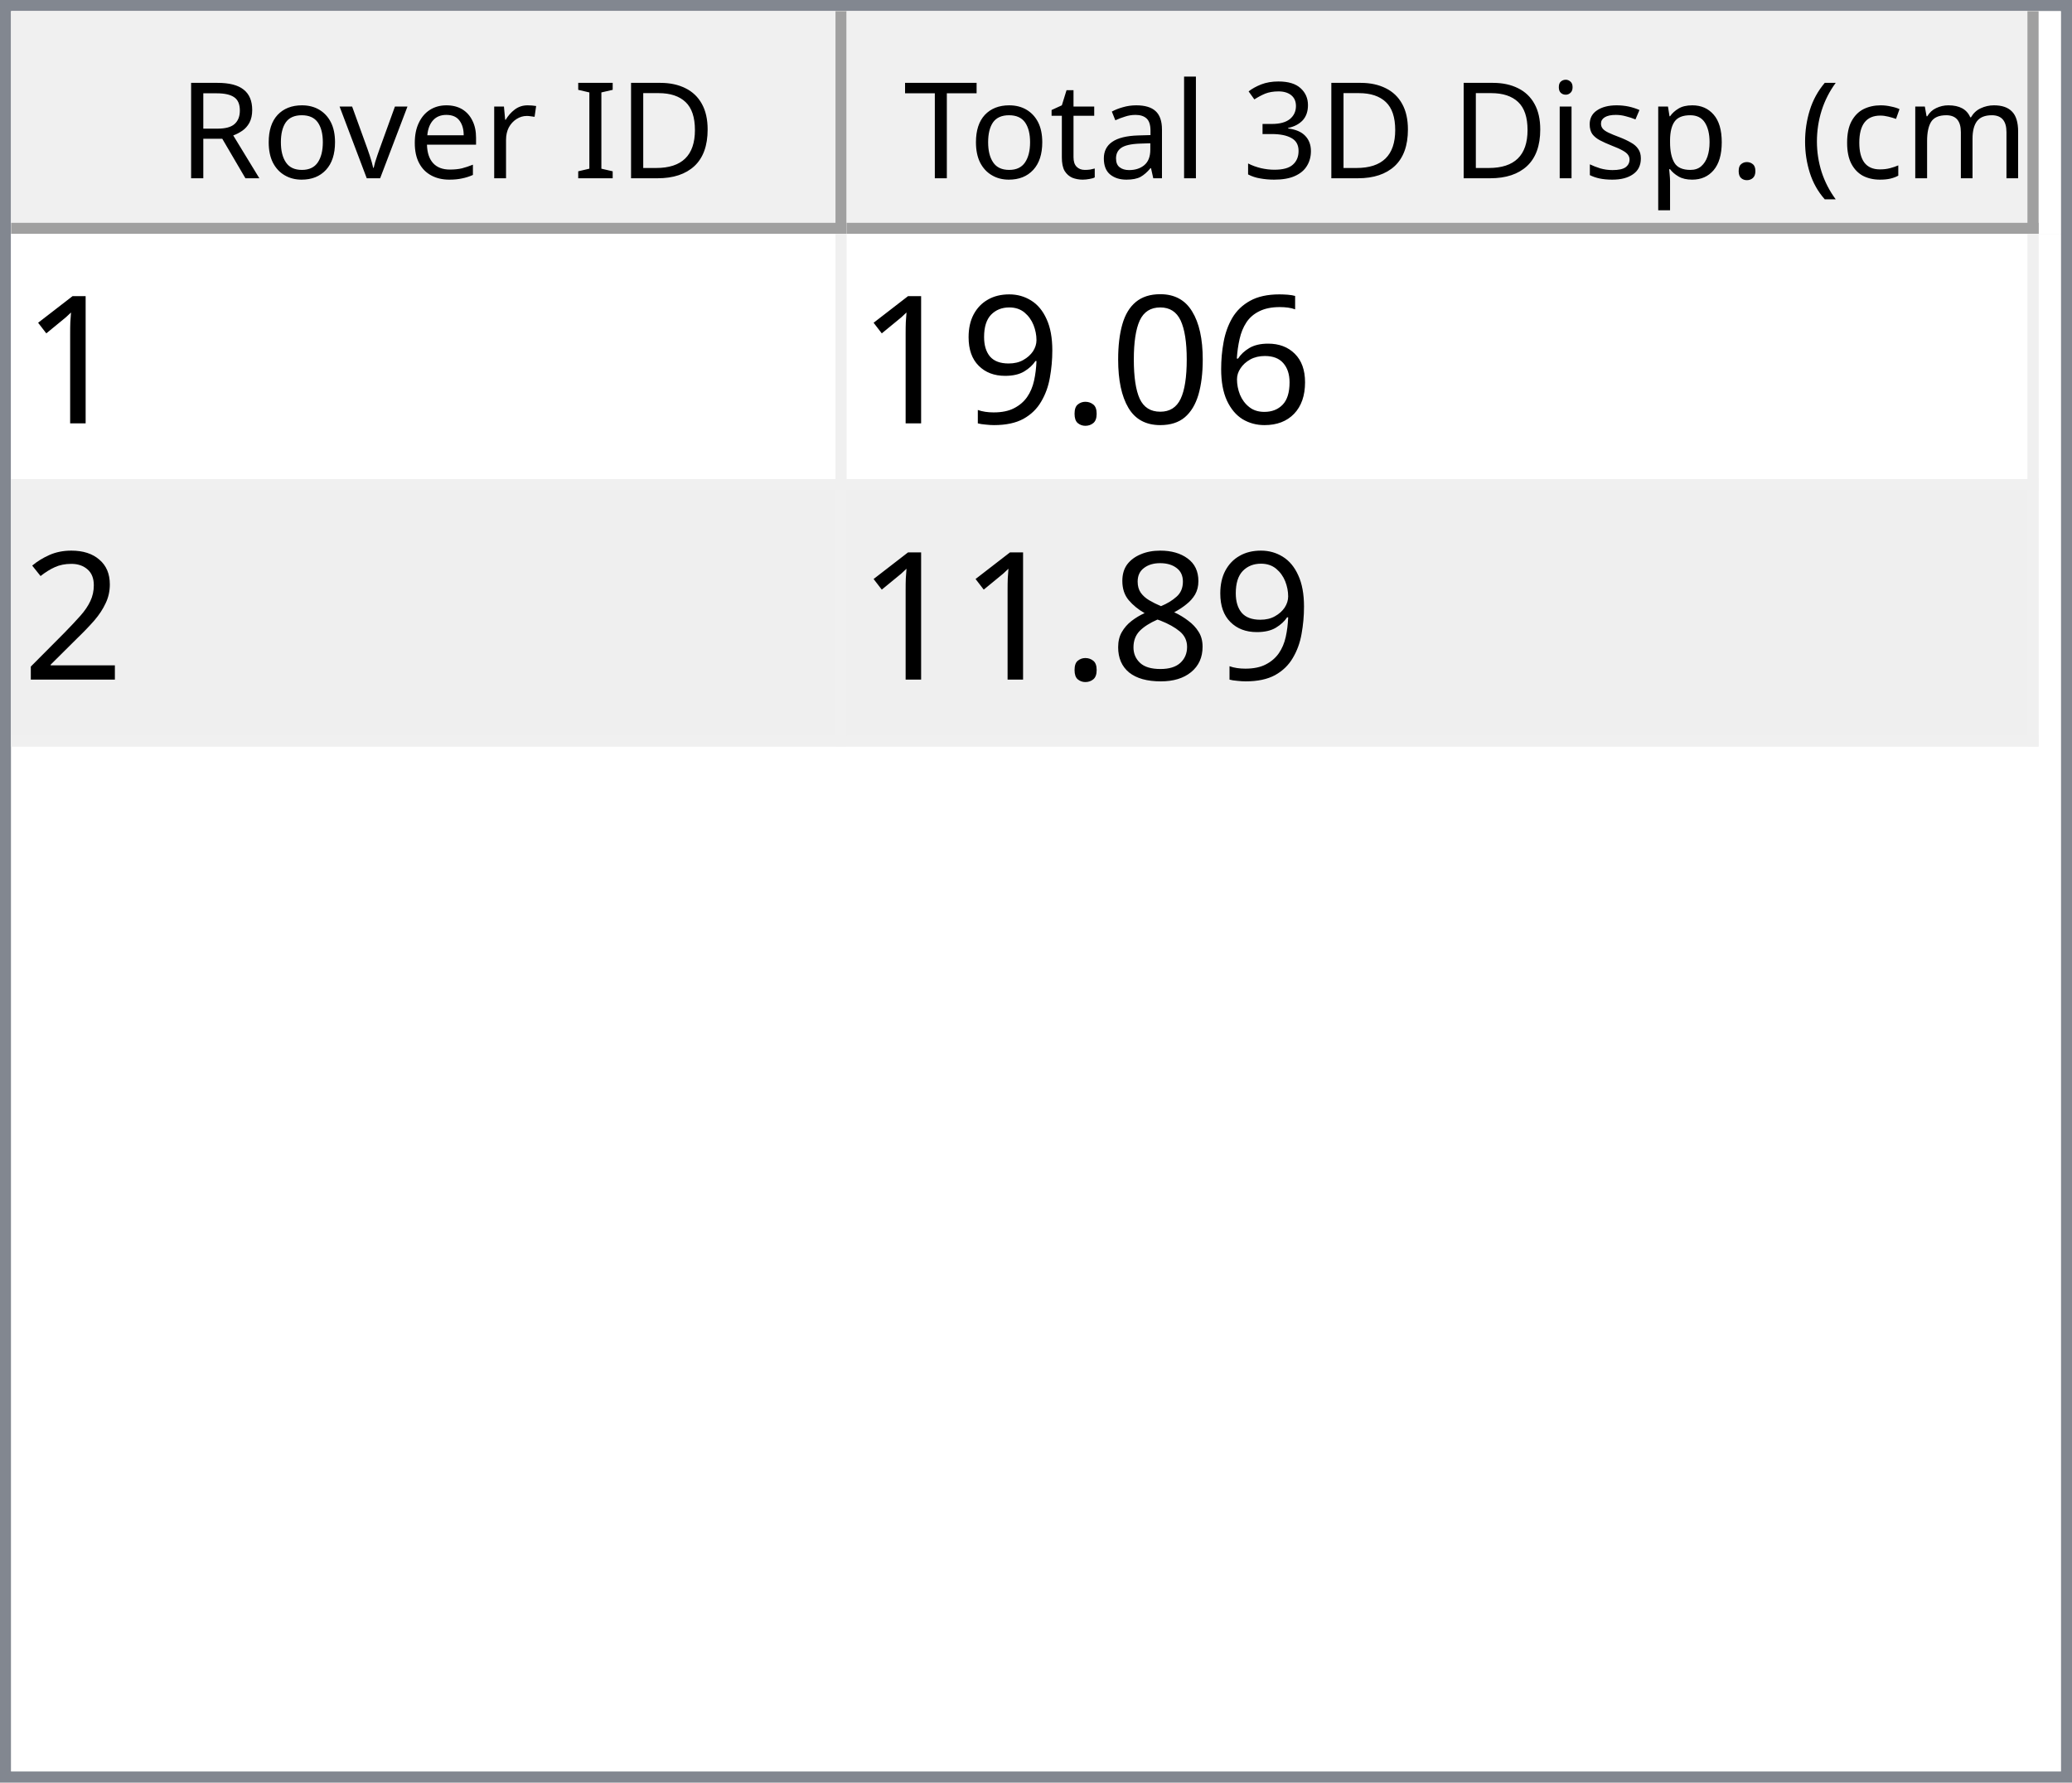
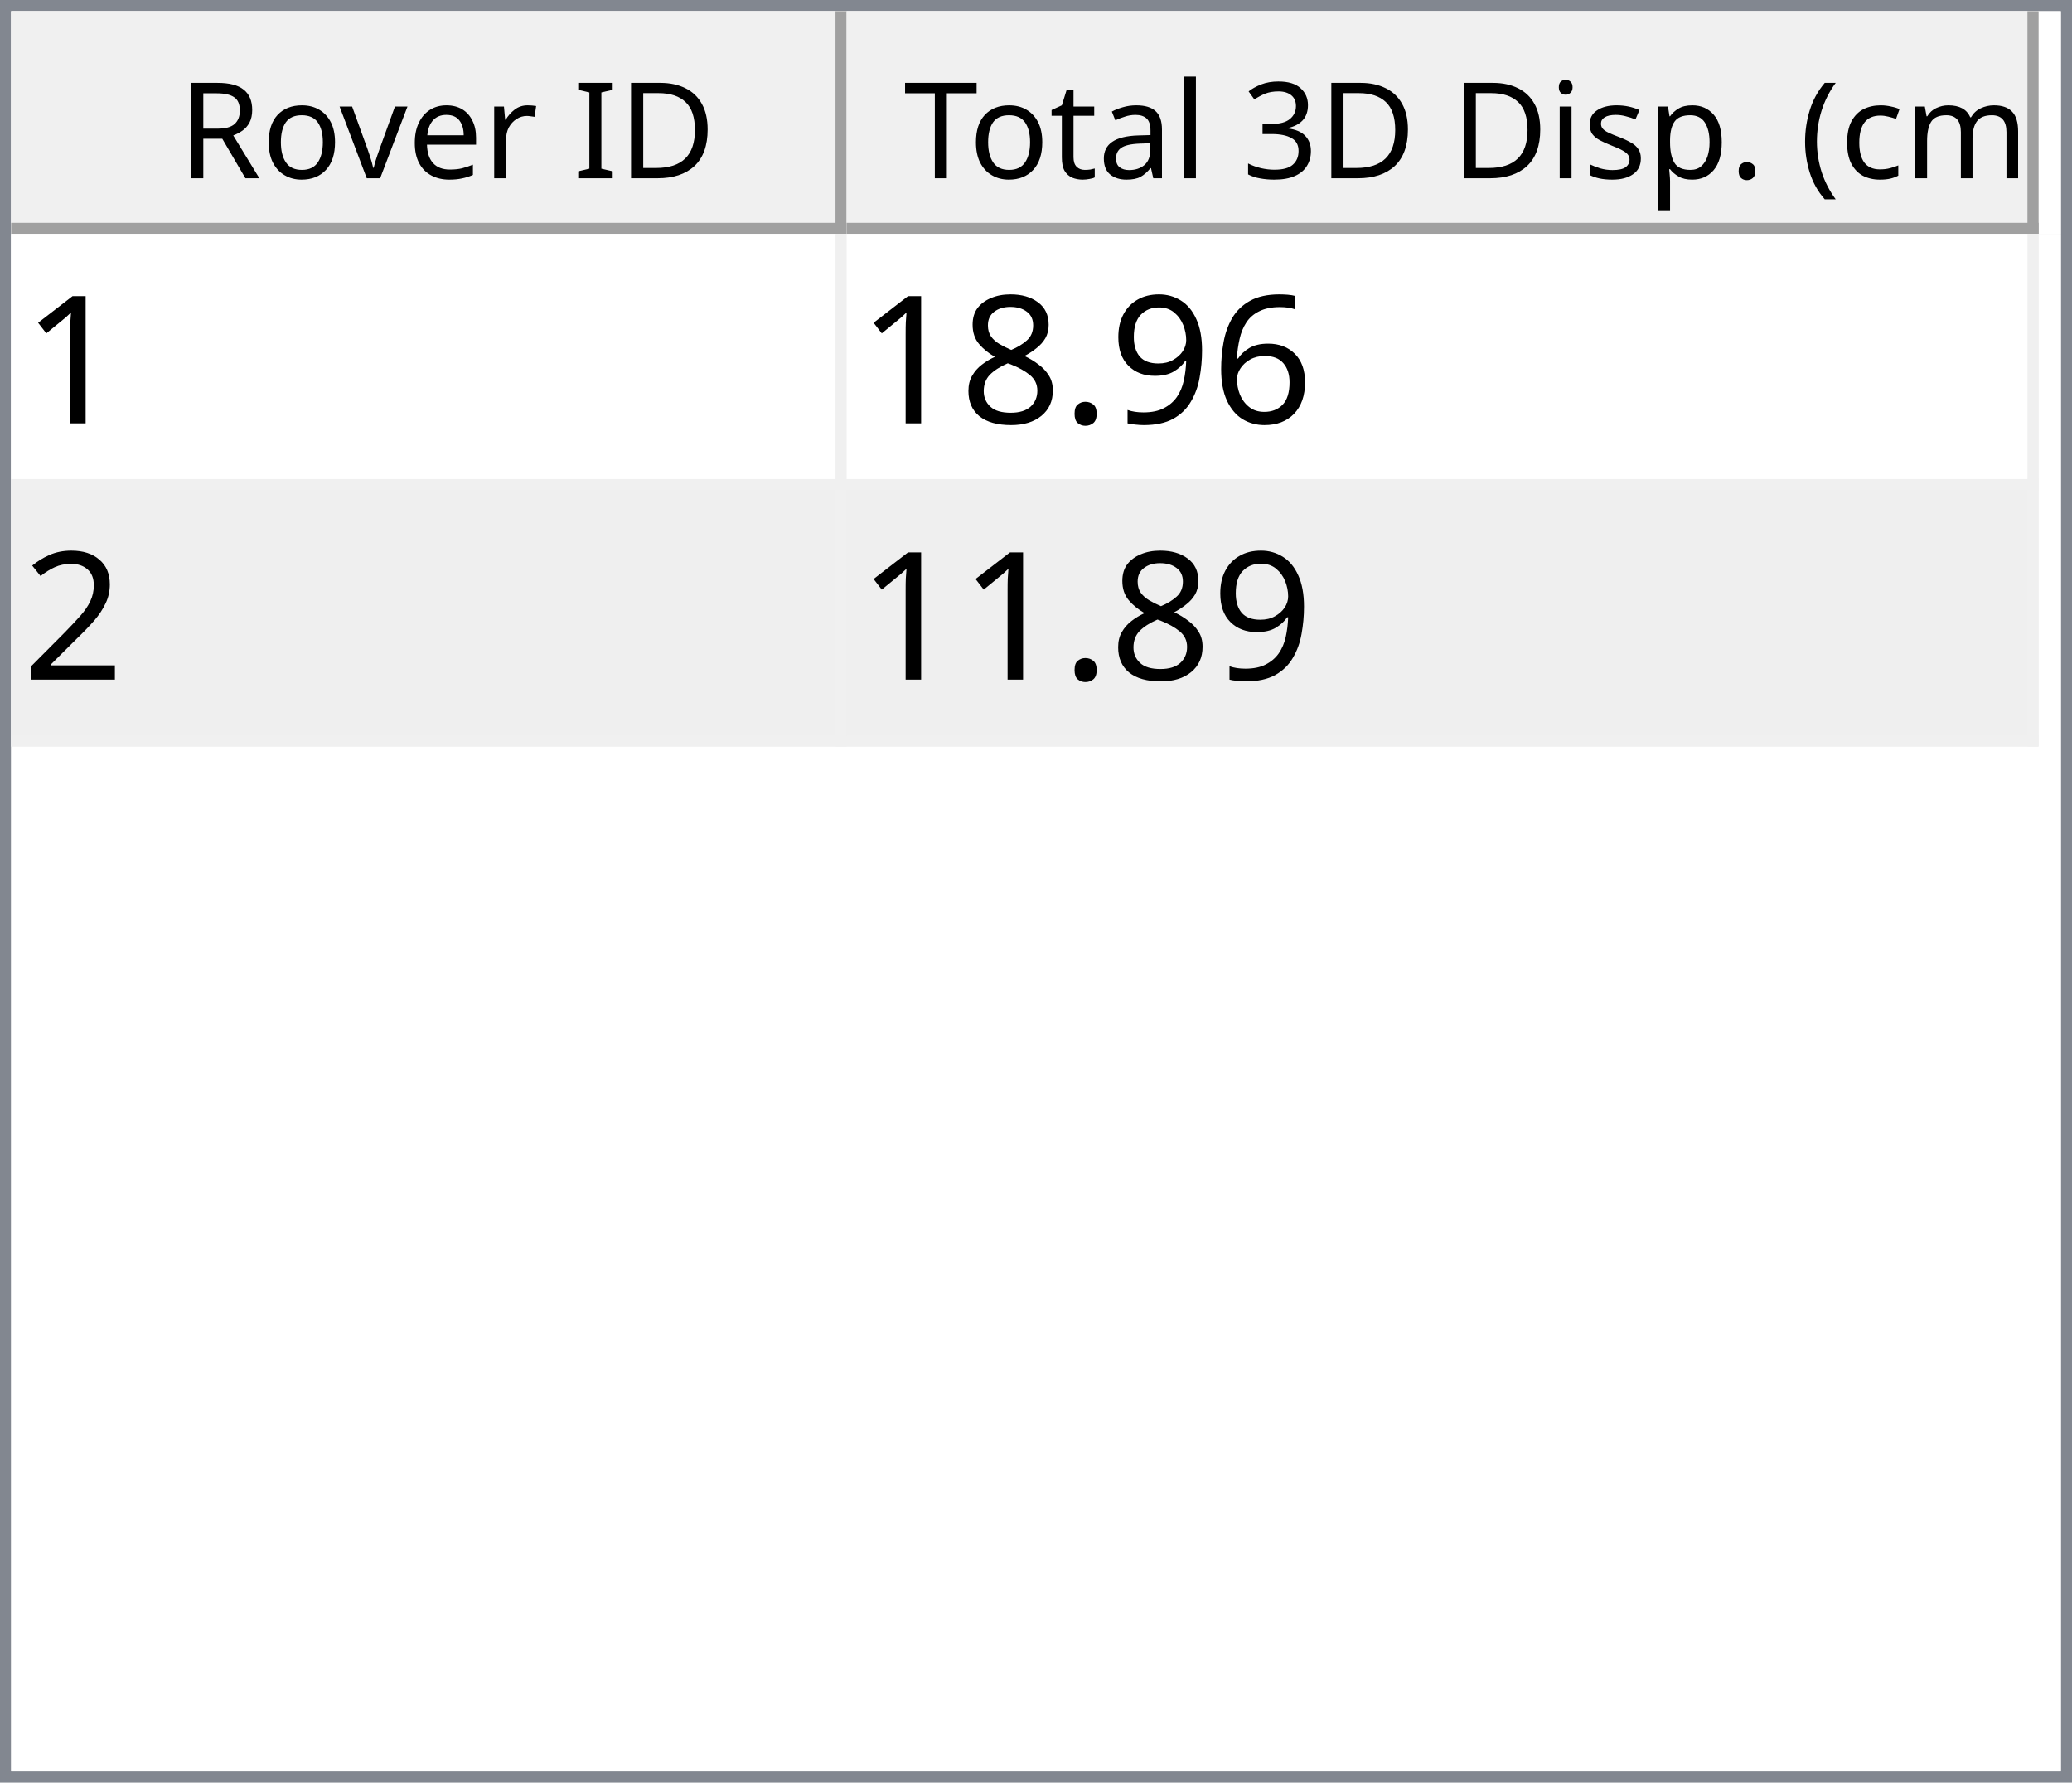
<svg xmlns="http://www.w3.org/2000/svg" style="fill-opacity:1; color-rendering:auto; color-interpolation:auto; text-rendering:auto; stroke:black; stroke-linecap:square; stroke-miterlimit:10; shape-rendering:auto; stroke-opacity:1; fill:black; stroke-dasharray:none; font-weight:normal; stroke-width:1; font-family:'Dialog'; font-style:normal; stroke-linejoin:miter; font-size:12px; stroke-dashoffset:0; image-rendering:auto;" width="186" height="160">
  <defs id="genericDefs" />
  <g>
    <defs id="defs1">
      <clipPath clipPathUnits="userSpaceOnUse" id="clipPath1">
        <path d="M0 0 L186 0 L186 160 L0 160 L0 0 Z" />
      </clipPath>
      <clipPath clipPathUnits="userSpaceOnUse" id="clipPath2">
        <path d="M0 0 L0 160 L186 160 L186 0 Z" />
      </clipPath>
      <clipPath clipPathUnits="userSpaceOnUse" id="clipPath3">
        <path d="M0 0 L0 20 L184 20 L184 0 Z" />
      </clipPath>
      <clipPath clipPathUnits="userSpaceOnUse" id="clipPath4">
        <path d="M0 0 L0 20 L75 20 L75 0 Z" />
      </clipPath>
      <clipPath clipPathUnits="userSpaceOnUse" id="clipPath5">
        <path d="M1 1 L1 19 L74 19 L74 1 Z" />
      </clipPath>
      <clipPath clipPathUnits="userSpaceOnUse" id="clipPath6">
        <path d="M0 0 L0 18 L73 18 L73 0 Z" />
      </clipPath>
      <clipPath clipPathUnits="userSpaceOnUse" id="clipPath7">
        <path d="M-0.5 -0.5 L-0.5 19.5 L74.5 19.5 L74.5 -0.5 Z" />
      </clipPath>
      <clipPath clipPathUnits="userSpaceOnUse" id="clipPath8">
        <path d="M0 0 L0 20 L107 20 L107 0 Z" />
      </clipPath>
      <clipPath clipPathUnits="userSpaceOnUse" id="clipPath9">
        <path d="M1 1 L1 19 L106 19 L106 1 Z" />
      </clipPath>
      <clipPath clipPathUnits="userSpaceOnUse" id="clipPath10">
        <path d="M0 0 L0 18 L105 18 L105 0 Z" />
      </clipPath>
      <clipPath clipPathUnits="userSpaceOnUse" id="clipPath11">
        <path d="M-0.5 -0.5 L-0.5 19.5 L106.5 19.5 L106.5 -0.5 Z" />
      </clipPath>
      <clipPath clipPathUnits="userSpaceOnUse" id="clipPath12">
        <path d="M0 0 L0 138 L184 138 L184 0 Z" />
      </clipPath>
      <clipPath clipPathUnits="userSpaceOnUse" id="clipPath13">
        <path d="M0 0 L0 46 L182 46 L182 0 Z" />
      </clipPath>
      <clipPath clipPathUnits="userSpaceOnUse" id="clipPath14">
        <path d="M-0.5 -0.5 L-0.5 45.5 L181.5 45.5 L181.5 -0.5 Z" />
      </clipPath>
      <clipPath clipPathUnits="userSpaceOnUse" id="clipPath15">
        <path d="M0 0 L0 22 L74 22 L74 0 Z" />
      </clipPath>
      <clipPath clipPathUnits="userSpaceOnUse" id="clipPath16">
        <path d="M0 0 L0 22 L106 22 L106 0 Z" />
      </clipPath>
      <font horiz-adv-x="64.551" id="font1">
        <font-face ascent="107.91" descent="25.098" units-per-em="100" style="font-style:normal; font-family:Segoe UI; font-weight:normal;" />
        <missing-glyph horiz-adv-x="64.551" d="M8.109 0 L8.109 68.266 L56.453 68.266 L56.453 0 L8.109 0 ZM15.328 7.234 L49.219 7.234 L49.219 61.031 L15.328 61.031 L15.328 7.234 Z" />
        <glyph unicode="D" horiz-adv-x="70.117" d="M9.188 0 L9.188 70.016 L28.516 70.016 Q65.531 70.016 65.531 35.891 Q65.531 19.672 55.25 9.836 Q44.969 0 27.734 0 L9.188 0 ZM17.391 62.594 L17.391 7.422 L27.828 7.422 Q41.609 7.422 49.273 14.797 Q56.938 22.172 56.938 35.688 Q56.938 62.594 28.328 62.594 L17.391 62.594 Z" />
        <glyph unicode="I" horiz-adv-x="26.611" d="M17.391 0 L9.188 0 L9.188 70.016 L17.391 70.016 L17.391 0 Z" />
        <glyph unicode=" " horiz-adv-x="27.393" d="" />
        <glyph unicode="r" horiz-adv-x="34.766" d="M34.188 41.891 Q32.078 43.5 28.125 43.5 Q23 43.5 19.555 38.672 Q16.109 33.844 16.109 25.484 L16.109 0 L8.109 0 L8.109 50 L16.109 50 L16.109 39.703 L16.312 39.703 Q18.016 44.969 21.531 47.922 Q25.047 50.875 29.391 50.875 Q32.516 50.875 34.188 50.203 L34.188 41.891 Z" />
        <glyph unicode="e" horiz-adv-x="52.295" d="M48.297 23 L12.984 23 Q13.188 14.656 17.484 10.109 Q21.781 5.562 29.297 5.562 Q37.75 5.562 44.828 11.141 L44.828 3.609 Q38.234 -1.172 27.391 -1.172 Q16.797 -1.172 10.742 5.641 Q4.688 12.453 4.688 24.812 Q4.688 36.469 11.305 43.82 Q17.922 51.172 27.734 51.172 Q37.547 51.172 42.922 44.828 Q48.297 38.484 48.297 27.203 L48.297 23 ZM40.094 29.781 Q40.047 36.719 36.75 40.578 Q33.453 44.438 27.594 44.438 Q21.922 44.438 17.969 40.383 Q14.016 36.328 13.094 29.781 L40.094 29.781 Z" />
        <glyph unicode="v" horiz-adv-x="47.9" d="M47.406 50 L27.484 0 L19.625 0 L0.688 50 L9.469 50 L22.172 13.672 Q23.578 9.672 23.922 6.688 L24.125 6.688 Q24.609 10.453 25.688 13.484 L38.969 50 L47.406 50 Z" />
        <glyph unicode="o" horiz-adv-x="58.594" d="M29 -1.172 Q17.922 -1.172 11.305 5.836 Q4.688 12.844 4.688 24.422 Q4.688 37.016 11.57 44.094 Q18.453 51.172 30.172 51.172 Q41.359 51.172 47.633 44.289 Q53.906 37.406 53.906 25.203 Q53.906 13.234 47.141 6.031 Q40.375 -1.172 29 -1.172 ZM29.594 44.438 Q21.875 44.438 17.383 39.188 Q12.891 33.938 12.891 24.703 Q12.891 15.828 17.43 10.695 Q21.969 5.562 29.594 5.562 Q37.359 5.562 41.531 10.594 Q45.703 15.625 45.703 24.906 Q45.703 34.281 41.531 39.359 Q37.359 44.438 29.594 44.438 Z" />
        <glyph unicode="R" horiz-adv-x="59.814" d="M59.375 0 L49.609 0 L37.891 19.625 Q36.281 22.359 34.766 24.289 Q33.25 26.219 31.664 27.438 Q30.078 28.656 28.25 29.219 Q26.422 29.781 24.125 29.781 L17.391 29.781 L17.391 0 L9.188 0 L9.188 70.016 L30.078 70.016 Q34.672 70.016 38.555 68.867 Q42.438 67.719 45.289 65.375 Q48.141 63.031 49.758 59.547 Q51.375 56.062 51.375 51.375 Q51.375 47.703 50.273 44.656 Q49.172 41.609 47.148 39.211 Q45.125 36.812 42.266 35.133 Q39.406 33.453 35.844 32.516 L35.844 32.328 Q37.594 31.547 38.891 30.547 Q40.188 29.547 41.359 28.18 Q42.531 26.812 43.68 25.078 Q44.828 23.344 46.234 21.047 L59.375 0 ZM17.391 62.594 L17.391 37.203 L28.516 37.203 Q31.594 37.203 34.203 38.133 Q36.812 39.062 38.719 40.797 Q40.625 42.531 41.703 45.047 Q42.781 47.562 42.781 50.688 Q42.781 56.297 39.141 59.445 Q35.5 62.594 28.609 62.594 L17.391 62.594 Z" />
        <glyph unicode=")" horiz-adv-x="30.176" d="M8.297 -15.922 L1.172 -15.922 Q16.406 2.344 16.406 26.812 Q16.406 51.469 1.078 70.016 L8.297 70.016 Q23.531 52.156 23.531 26.703 Q23.531 1.375 8.297 -15.922 Z" />
        <glyph unicode="m" horiz-adv-x="86.133" d="M79.109 0 L71.094 0 L71.094 28.719 Q71.094 37.016 68.531 40.727 Q65.969 44.438 59.906 44.438 Q54.781 44.438 51.195 39.75 Q47.609 35.062 47.609 28.516 L47.609 0 L39.594 0 L39.594 29.688 Q39.594 44.438 28.219 44.438 Q22.953 44.438 19.531 40.016 Q16.109 35.594 16.109 28.516 L16.109 0 L8.109 0 L8.109 50 L16.109 50 L16.109 42.094 L16.312 42.094 Q21.625 51.172 31.844 51.172 Q36.969 51.172 40.773 48.312 Q44.578 45.453 46 40.828 Q51.562 51.172 62.594 51.172 Q79.109 51.172 79.109 30.812 L79.109 0 Z" />
        <glyph unicode="c" horiz-adv-x="46.191" d="M42.188 2.297 Q36.422 -1.172 28.516 -1.172 Q17.828 -1.172 11.258 5.789 Q4.688 12.75 4.688 23.828 Q4.688 36.188 11.766 43.68 Q18.844 51.172 30.672 51.172 Q37.25 51.172 42.281 48.734 L42.281 40.531 Q36.719 44.438 30.375 44.438 Q22.703 44.438 17.797 38.945 Q12.891 33.453 12.891 24.516 Q12.891 15.719 17.508 10.641 Q22.125 5.562 29.891 5.562 Q36.422 5.562 42.188 9.906 L42.188 2.297 Z" />
        <glyph unicode="(" horiz-adv-x="30.176" d="M29.109 -15.922 L21.969 -15.922 Q6.844 1.375 6.844 26.703 Q6.844 52.156 21.969 70.016 L29.203 70.016 Q13.875 51.469 13.875 26.812 Q13.875 2.344 29.109 -15.922 Z" />
        <glyph unicode="." horiz-adv-x="21.68" d="M10.891 -1.078 Q8.641 -1.078 7.055 0.539 Q5.469 2.156 5.469 4.391 Q5.469 6.641 7.055 8.273 Q8.641 9.906 10.891 9.906 Q13.188 9.906 14.797 8.273 Q16.406 6.641 16.406 4.391 Q16.406 2.156 14.797 0.539 Q13.188 -1.078 10.891 -1.078 Z" />
        <glyph unicode="p" horiz-adv-x="58.789" d="M16.312 7.234 L16.109 7.234 L16.109 -23 L8.109 -23 L8.109 50 L16.109 50 L16.109 41.219 L16.312 41.219 Q22.219 51.172 33.594 51.172 Q43.266 51.172 48.688 44.461 Q54.109 37.75 54.109 26.469 Q54.109 13.922 48 6.375 Q41.891 -1.172 31.297 -1.172 Q21.578 -1.172 16.312 7.234 ZM16.109 27.391 L16.109 20.406 Q16.109 14.203 20.141 9.883 Q24.172 5.562 30.375 5.562 Q37.641 5.562 41.773 11.133 Q45.906 16.703 45.906 26.609 Q45.906 34.969 42.047 39.703 Q38.188 44.438 31.594 44.438 Q24.609 44.438 20.359 39.578 Q16.109 34.719 16.109 27.391 Z" />
        <glyph unicode="s" horiz-adv-x="42.432" d="M5.078 1.812 L5.078 10.406 Q11.625 5.562 19.484 5.562 Q30.031 5.562 30.031 12.594 Q30.031 14.594 29.125 15.992 Q28.219 17.391 26.68 18.461 Q25.141 19.531 23.07 20.383 Q21 21.234 18.609 22.172 Q15.281 23.484 12.766 24.828 Q10.25 26.172 8.57 27.859 Q6.891 29.547 6.031 31.695 Q5.172 33.844 5.172 36.719 Q5.172 40.234 6.789 42.945 Q8.406 45.656 11.086 47.484 Q13.766 49.312 17.211 50.242 Q20.656 51.172 24.312 51.172 Q30.812 51.172 35.938 48.922 L35.938 40.828 Q30.422 44.438 23.25 44.438 Q21 44.438 19.195 43.922 Q17.391 43.406 16.094 42.477 Q14.797 41.547 14.086 40.258 Q13.375 38.969 13.375 37.406 Q13.375 35.453 14.086 34.133 Q14.797 32.812 16.164 31.789 Q17.531 30.766 19.484 29.938 Q21.438 29.109 23.922 28.125 Q27.25 26.859 29.883 25.516 Q32.516 24.172 34.375 22.484 Q36.234 20.797 37.234 18.602 Q38.234 16.406 38.234 13.375 Q38.234 9.672 36.602 6.938 Q34.969 4.203 32.234 2.398 Q29.5 0.594 25.93 -0.289 Q22.359 -1.172 18.453 -1.172 Q10.75 -1.172 5.078 1.812 Z" />
        <glyph unicode="i" horiz-adv-x="24.219" d="M12.203 62.703 Q10.062 62.703 8.547 64.164 Q7.031 65.625 7.031 67.875 Q7.031 70.125 8.547 71.609 Q10.062 73.094 12.203 73.094 Q14.406 73.094 15.945 71.609 Q17.484 70.125 17.484 67.875 Q17.484 65.719 15.945 64.211 Q14.406 62.703 12.203 62.703 ZM16.109 0 L8.109 0 L8.109 50 L16.109 50 L16.109 0 Z" />
        <glyph unicode="3" horiz-adv-x="53.906" d="M46.531 19.828 Q46.531 15.094 44.75 11.211 Q42.969 7.328 39.719 4.57 Q36.469 1.812 31.93 0.297 Q27.391 -1.219 21.922 -1.219 Q11.922 -1.219 6 2.594 L6 11.188 Q13.094 5.609 22.219 5.609 Q25.875 5.609 28.828 6.539 Q31.781 7.469 33.906 9.227 Q36.031 10.984 37.18 13.477 Q38.328 15.969 38.328 19.094 Q38.328 32.812 18.797 32.812 L12.984 32.812 L12.984 39.594 L18.5 39.594 Q35.797 39.594 35.797 52.484 Q35.797 64.406 22.609 64.406 Q15.188 64.406 8.688 59.422 L8.688 67.188 Q15.375 71.188 24.609 71.188 Q29 71.188 32.57 69.969 Q36.141 68.75 38.68 66.555 Q41.219 64.359 42.609 61.281 Q44 58.203 44 54.5 Q44 40.672 30.031 36.719 L30.031 36.531 Q33.594 36.141 36.625 34.797 Q39.656 33.453 41.852 31.305 Q44.047 29.156 45.289 26.25 Q46.531 23.344 46.531 19.828 Z" />
        <glyph unicode="l" horiz-adv-x="24.219" d="M16.109 0 L8.109 0 L8.109 74.031 L16.109 74.031 L16.109 0 Z" />
        <glyph unicode="a" horiz-adv-x="50.879" d="M43.891 0 L35.891 0 L35.891 7.812 L35.688 7.812 Q30.469 -1.172 20.312 -1.172 Q12.844 -1.172 8.617 2.781 Q4.391 6.734 4.391 13.281 Q4.391 27.297 20.906 29.594 L35.891 31.688 Q35.891 44.438 25.594 44.438 Q16.547 44.438 9.281 38.281 L9.281 46.484 Q16.656 51.172 26.266 51.172 Q43.891 51.172 43.891 32.516 L43.891 0 ZM35.891 25.297 L23.828 23.641 Q18.266 22.859 15.43 20.875 Q12.594 18.891 12.594 13.875 Q12.594 10.203 15.211 7.883 Q17.828 5.562 22.172 5.562 Q28.125 5.562 32.008 9.742 Q35.891 13.922 35.891 20.312 L35.891 25.297 Z" />
        <glyph unicode="t" horiz-adv-x="33.887" d="M31.297 0.484 Q28.469 -1.078 23.828 -1.078 Q10.688 -1.078 10.688 13.578 L10.688 43.172 L2.094 43.172 L2.094 50 L10.688 50 L10.688 62.203 L18.703 64.797 L18.703 50 L31.297 50 L31.297 43.172 L18.703 43.172 L18.703 14.984 Q18.703 9.969 20.414 7.82 Q22.125 5.672 26.078 5.672 Q29.109 5.672 31.297 7.328 L31.297 0.484 Z" />
        <glyph unicode="T" horiz-adv-x="52.393" d="M50.594 62.594 L30.375 62.594 L30.375 0 L22.172 0 L22.172 62.594 L2 62.594 L2 70.016 L50.594 70.016 L50.594 62.594 Z" />
      </font>
      <font horiz-adv-x="75.0" id="font2">
        <font-face ascent="100.537" descent="21.973" units-per-em="100" style="font-style:normal; font-family:sans-serif; font-weight:normal;" />
        <missing-glyph horiz-adv-x="75.0" d="M12.5 0 L12.5 62.5 L62.5 62.5 L62.5 0 L12.5 0 ZM14.062 1.562 L60.938 1.562 L60.938 60.938 L14.062 60.938 L14.062 1.562 Z" />
        <glyph unicode="1" horiz-adv-x="55.615" d="M37.25 0 L28.469 0 L28.469 56 Q25.297 52.984 20.141 49.953 Q14.984 46.922 10.891 45.406 L10.891 53.906 Q18.266 57.375 23.781 62.305 Q29.297 67.234 31.594 71.875 L37.25 71.875 L37.25 0 Z" />
        <glyph unicode="6" horiz-adv-x="55.615" d="M49.75 54.047 L41.016 53.375 Q39.844 58.547 37.703 60.891 Q34.125 64.656 28.906 64.656 Q24.703 64.656 21.531 62.312 Q17.391 59.281 14.992 53.469 Q12.594 47.656 12.5 36.922 Q15.672 41.75 20.266 44.094 Q24.859 46.438 29.891 46.438 Q38.672 46.438 44.852 39.969 Q51.031 33.5 51.031 23.25 Q51.031 16.5 48.125 10.719 Q45.219 4.938 40.141 1.859 Q35.062 -1.219 28.609 -1.219 Q17.625 -1.219 10.695 6.859 Q3.766 14.938 3.766 33.5 Q3.766 54.25 11.422 63.672 Q18.109 71.875 29.438 71.875 Q37.891 71.875 43.289 67.141 Q48.688 62.406 49.75 54.047 ZM13.875 23.188 Q13.875 18.656 15.797 14.508 Q17.719 10.359 21.188 8.18 Q24.656 6 28.469 6 Q34.031 6 38.039 10.492 Q42.047 14.984 42.047 22.703 Q42.047 30.125 38.086 34.398 Q34.125 38.672 28.125 38.672 Q22.172 38.672 18.023 34.398 Q13.875 30.125 13.875 23.188 Z" />
-         <glyph unicode="0" horiz-adv-x="55.615" d="M4.156 35.297 Q4.156 48 6.766 55.742 Q9.375 63.484 14.523 67.68 Q19.672 71.875 27.484 71.875 Q33.25 71.875 37.594 69.555 Q41.938 67.234 44.773 62.867 Q47.609 58.5 49.219 52.227 Q50.828 45.953 50.828 35.297 Q50.828 22.703 48.242 14.969 Q45.656 7.234 40.508 3.008 Q35.359 -1.219 27.484 -1.219 Q17.141 -1.219 11.234 6.203 Q4.156 15.141 4.156 35.297 ZM13.188 35.297 Q13.188 17.672 17.312 11.836 Q21.438 6 27.484 6 Q33.547 6 37.672 11.859 Q41.797 17.719 41.797 35.297 Q41.797 52.984 37.672 58.789 Q33.547 64.594 27.391 64.594 Q21.344 64.594 17.719 59.469 Q13.188 52.938 13.188 35.297 Z" />
+         <glyph unicode="9" horiz-adv-x="55.615" d="M5.469 16.547 L13.922 17.328 Q14.984 11.375 18.016 8.688 Q21.047 6 25.781 6 Q29.828 6 32.883 7.859 Q35.938 9.719 37.891 12.82 Q39.844 15.922 41.164 21.195 Q42.484 26.469 42.484 31.938 Q42.484 32.516 42.438 33.688 Q39.797 29.5 35.234 26.883 Q30.672 24.266 25.344 24.266 Q16.453 24.266 10.305 30.711 Q4.156 37.156 4.156 47.703 Q4.156 58.594 10.578 65.234 Q17 71.875 26.656 71.875 Q33.641 71.875 39.43 68.117 Q45.219 64.359 48.219 57.398 Q51.219 50.438 51.219 37.25 Q51.219 23.531 48.242 15.406 Q45.266 7.281 39.383 3.031 Q33.5 -1.219 25.594 -1.219 Q17.188 -1.219 11.867 3.445 Q6.547 8.109 5.469 16.547 ZM41.453 48.141 Q41.453 55.719 37.43 60.156 Q33.406 64.594 27.734 64.594 Q21.875 64.594 17.531 59.812 Q13.188 55.031 13.188 47.406 Q13.188 40.578 17.312 36.305 Q21.438 32.031 27.484 32.031 Q33.594 32.031 37.523 36.305 Q41.453 40.578 41.453 48.141 Z" />
        <glyph unicode="." horiz-adv-x="27.783" d="M9.078 0 L9.078 10.016 L19.094 10.016 L19.094 0 L9.078 0 Z" />
-         <glyph unicode="9" horiz-adv-x="55.615" d="M5.469 16.547 L13.922 17.328 Q14.984 11.375 18.016 8.688 Q21.047 6 25.781 6 Q29.828 6 32.883 7.859 Q35.938 9.719 37.891 12.82 Q39.844 15.922 41.164 21.195 Q42.484 26.469 42.484 31.938 Q42.484 32.516 42.438 33.688 Q39.797 29.5 35.234 26.883 Q30.672 24.266 25.344 24.266 Q16.453 24.266 10.305 30.711 Q4.156 37.156 4.156 47.703 Q4.156 58.594 10.578 65.234 Q17 71.875 26.656 71.875 Q33.641 71.875 39.43 68.117 Q45.219 64.359 48.219 57.398 Q51.219 50.438 51.219 37.25 Q51.219 23.531 48.242 15.406 Q45.266 7.281 39.383 3.031 Q33.5 -1.219 25.594 -1.219 Q17.188 -1.219 11.867 3.445 Q6.547 8.109 5.469 16.547 ZM41.453 48.141 Q41.453 55.719 37.43 60.156 Q33.406 64.594 27.734 64.594 Q21.875 64.594 17.531 59.812 Q13.188 55.031 13.188 47.406 Q13.188 40.578 17.312 36.305 Q21.438 32.031 27.484 32.031 Q33.594 32.031 37.523 36.305 Q41.453 40.578 41.453 48.141 Z" />
+         <glyph unicode="8" horiz-adv-x="55.615" d="M17.672 38.812 Q12.203 40.828 9.57 44.539 Q6.938 48.25 6.938 53.422 Q6.938 61.234 12.555 66.555 Q18.172 71.875 27.484 71.875 Q36.859 71.875 42.578 66.43 Q48.297 60.984 48.297 53.172 Q48.297 48.188 45.68 44.508 Q43.062 40.828 37.75 38.812 Q44.344 36.672 47.781 31.883 Q51.219 27.094 51.219 20.453 Q51.219 11.281 44.727 5.031 Q38.234 -1.219 27.641 -1.219 Q17.047 -1.219 10.547 5.055 Q4.047 11.328 4.047 20.703 Q4.047 27.688 7.594 32.398 Q11.141 37.109 17.672 38.812 ZM15.922 53.719 Q15.922 48.641 19.195 45.414 Q22.469 42.188 27.688 42.188 Q32.766 42.188 36.016 45.383 Q39.266 48.578 39.266 53.219 Q39.266 58.062 35.914 61.359 Q32.562 64.656 27.594 64.656 Q22.562 64.656 19.242 61.43 Q15.922 58.203 15.922 53.719 ZM13.094 20.656 Q13.094 16.891 14.875 13.375 Q16.656 9.859 20.172 7.93 Q23.688 6 27.734 6 Q34.031 6 38.133 10.055 Q42.234 14.109 42.234 20.359 Q42.234 26.703 38.016 30.859 Q33.797 35.016 27.438 35.016 Q21.234 35.016 17.164 30.914 Q13.094 26.812 13.094 20.656 Z" />
        <glyph unicode="2" horiz-adv-x="55.615" d="M50.344 8.453 L50.344 0 L3.031 0 Q2.938 3.172 4.047 6.109 Q5.859 10.938 9.836 15.625 Q13.812 20.312 21.344 26.469 Q33.016 36.031 37.117 41.625 Q41.219 47.219 41.219 52.203 Q41.219 57.422 37.477 61.008 Q33.734 64.594 27.734 64.594 Q21.391 64.594 17.578 60.789 Q13.766 56.984 13.719 50.25 L4.688 51.172 Q5.609 61.281 11.664 66.578 Q17.719 71.875 27.938 71.875 Q38.234 71.875 44.242 66.164 Q50.25 60.453 50.25 52 Q50.25 47.703 48.492 43.555 Q46.734 39.406 42.656 34.812 Q38.578 30.219 29.109 22.219 Q21.188 15.578 18.945 13.211 Q16.703 10.844 15.234 8.453 L50.344 8.453 Z" />
-         <glyph unicode="8" horiz-adv-x="55.615" d="M17.672 38.812 Q12.203 40.828 9.57 44.539 Q6.938 48.25 6.938 53.422 Q6.938 61.234 12.555 66.555 Q18.172 71.875 27.484 71.875 Q36.859 71.875 42.578 66.43 Q48.297 60.984 48.297 53.172 Q48.297 48.188 45.68 44.508 Q43.062 40.828 37.75 38.812 Q44.344 36.672 47.781 31.883 Q51.219 27.094 51.219 20.453 Q51.219 11.281 44.727 5.031 Q38.234 -1.219 27.641 -1.219 Q17.047 -1.219 10.547 5.055 Q4.047 11.328 4.047 20.703 Q4.047 27.688 7.594 32.398 Q11.141 37.109 17.672 38.812 ZM15.922 53.719 Q15.922 48.641 19.195 45.414 Q22.469 42.188 27.688 42.188 Q32.766 42.188 36.016 45.383 Q39.266 48.578 39.266 53.219 Q39.266 58.062 35.914 61.359 Q32.562 64.656 27.594 64.656 Q22.562 64.656 19.242 61.43 Q15.922 58.203 15.922 53.719 ZM13.094 20.656 Q13.094 16.891 14.875 13.375 Q16.656 9.859 20.172 7.93 Q23.688 6 27.734 6 Q34.031 6 38.133 10.055 Q42.234 14.109 42.234 20.359 Q42.234 26.703 38.016 30.859 Q33.797 35.016 27.438 35.016 Q21.234 35.016 17.164 30.914 Q13.094 26.812 13.094 20.656 Z" />
      </font>
    </defs>
    <g style="fill:white; stroke:white;">
      <rect x="0" y="0" width="186" style="clip-path:url(#clipPath1); stroke:none;" height="160" />
    </g>
    <g style="fill:white; text-rendering:optimizeSpeed; color-rendering:optimizeSpeed; image-rendering:optimizeSpeed; shape-rendering:crispEdges; stroke:white; color-interpolation:sRGB;">
      <rect x="0" width="186" height="160" y="0" style="stroke:none;" />
      <path style="stroke:none;" d="M0 160 L186 160 L186 0 L0 0 Z" />
    </g>
    <g style="fill:rgb(240,240,240); font-family:'Segoe UI'; stroke:rgb(240,240,240);">
      <rect x="0" y="0" width="186" style="clip-path:url(#clipPath2); stroke:none;" height="160" />
    </g>
    <g style="fill:rgb(130,135,144); font-family:'Segoe UI'; stroke:rgb(130,135,144);">
      <path d="M0 0 L186 0 L186 160 L0 160 L0 0 ZM1 1 L185 1 L185 159 L1 159 L1 1 Z" style="fill-rule:evenodd; clip-path:url(#clipPath2); stroke:none;" />
    </g>
    <g style="fill:white; font-family:'Segoe UI'; stroke:white;" transform="translate(1,1)">
      <rect x="0" y="0" width="184" style="clip-path:url(#clipPath3); stroke:none;" height="20" />
    </g>
    <g style="fill:rgb(240,240,240); font-family:'Segoe UI'; stroke:rgb(240,240,240);" transform="translate(1,1)">
      <rect x="0" y="0" width="75" style="clip-path:url(#clipPath4); stroke:none;" height="20" />
    </g>
    <g style="font-family:'Segoe UI';" transform="translate(2,2)">
      <text x="14" xml:space="preserve" y="14" style="clip-path:url(#clipPath6); stroke:none;">Rover ID</text>
    </g>
    <g style="fill:rgb(160,160,160); font-family:'Segoe UI'; stroke:rgb(160,160,160); stroke-linejoin:bevel;" transform="translate(1.5,1.5)">
      <line x1="74" x2="74" y1="0" style="fill:none; clip-path:url(#clipPath7);" y2="19" />
    </g>
    <g style="fill:rgb(160,160,160); font-family:'Segoe UI'; stroke:rgb(160,160,160); stroke-linejoin:bevel;" transform="matrix(1,0,0,1,1,1) translate(0.5,0.5)">
      <line x1="0" x2="74" y1="19" style="fill:none; clip-path:url(#clipPath7);" y2="19" />
    </g>
    <g style="fill:rgb(240,240,240); font-family:'Segoe UI'; stroke:rgb(240,240,240);" transform="translate(76,1)">
      <rect x="0" y="0" width="107" style="clip-path:url(#clipPath8); stroke:none;" height="20" />
    </g>
    <g style="font-family:'Segoe UI';" transform="translate(77,2)">
      <text x="1" xml:space="preserve" y="14" style="clip-path:url(#clipPath10); stroke:none;"> Total 3D Disp. (cm)</text>
    </g>
    <g style="fill:rgb(160,160,160); font-family:'Segoe UI'; stroke:rgb(160,160,160); stroke-linejoin:bevel;" transform="translate(76.5,1.5)">
      <line x1="106" x2="106" y1="0" style="fill:none; clip-path:url(#clipPath11);" y2="19" />
    </g>
    <g style="fill:rgb(160,160,160); font-family:'Segoe UI'; stroke:rgb(160,160,160); stroke-linejoin:bevel;" transform="matrix(1,0,0,1,76,1) translate(0.5,0.5)">
      <line x1="0" x2="106" y1="19" style="fill:none; clip-path:url(#clipPath11);" y2="19" />
    </g>
    <g style="fill:white; font-family:'Segoe UI'; stroke:white;" transform="translate(1,21)">
      <rect x="0" y="0" width="184" style="clip-path:url(#clipPath12); stroke:none;" height="138" />
    </g>
    <g style="fill:rgb(240,240,240); font-size:16px; font-family:sans-serif; stroke:rgb(240,240,240);" transform="translate(1,21)">
      <rect x="0" y="0" width="182" style="clip-path:url(#clipPath13); stroke:none;" height="46" />
      <line transform="translate(0.5,0.5)" x1="0" x2="181" y1="22" style="clip-path:url(#clipPath14); fill:none; stroke-linejoin:bevel;" y2="22" />
    </g>
    <g transform="matrix(1,0,0,1,1,21) translate(0.5,0.5)" style="fill:rgb(240,240,240); font-size:16px; font-family:sans-serif; stroke:rgb(240,240,240); stroke-linejoin:bevel;">
      <line x1="0" x2="181" y1="45" style="fill:none; clip-path:url(#clipPath14);" y2="45" />
    </g>
    <g transform="matrix(1,0,0,1,1,21) translate(0.5,0.5)" style="fill:rgb(240,240,240); font-size:16px; font-family:sans-serif; stroke:rgb(240,240,240); stroke-linejoin:bevel;">
      <line x1="74" x2="74" y1="0" style="fill:none; clip-path:url(#clipPath14);" y2="45" />
    </g>
    <g transform="matrix(1,0,0,1,1,21) translate(0.5,0.5)" style="fill:rgb(240,240,240); font-size:16px; font-family:sans-serif; stroke:rgb(240,240,240); stroke-linejoin:bevel;">
      <line x1="181" x2="181" y1="0" style="fill:none; clip-path:url(#clipPath14);" y2="45" />
    </g>
    <g style="fill:white; font-size:16px; font-family:sans-serif; stroke:white;" transform="matrix(1,0,0,1,1,21)">
      <rect x="0" y="0" width="74" style="clip-path:url(#clipPath15); stroke:none;" height="22" />
      <text x="1" y="17" style="fill:black; clip-path:url(#clipPath15); stroke:none;" xml:space="preserve">1</text>
    </g>
    <g style="fill:white; font-size:16px; font-family:sans-serif; stroke:white;" transform="matrix(1,0,0,1,1,21) translate(75,0)">
      <rect x="0" y="0" width="106" style="clip-path:url(#clipPath16); stroke:none;" height="22" />
-       <text x="1" y="17" style="fill:black; clip-path:url(#clipPath16); stroke:none;" xml:space="preserve">19.06</text>
+       <text x="1" y="17" style="fill:black; clip-path:url(#clipPath16); stroke:none;" xml:space="preserve">18.96</text>
    </g>
    <g style="fill:rgb(239,239,239); font-size:16px; font-family:sans-serif; stroke:rgb(239,239,239);" transform="matrix(1,0,0,1,1,21) translate(0,23)">
      <rect x="0" y="0" width="74" style="clip-path:url(#clipPath15); stroke:none;" height="22" />
      <text x="1" y="17" style="fill:black; clip-path:url(#clipPath15); stroke:none;" xml:space="preserve">2</text>
    </g>
    <g style="fill:rgb(239,239,239); font-size:16px; font-family:sans-serif; stroke:rgb(239,239,239);" transform="matrix(1,0,0,1,1,21) translate(75,23)">
      <rect x="0" y="0" width="106" style="clip-path:url(#clipPath16); stroke:none;" height="22" />
      <text x="1" y="17" style="fill:black; clip-path:url(#clipPath16); stroke:none;" xml:space="preserve">11.89</text>
    </g>
  </g>
</svg>
